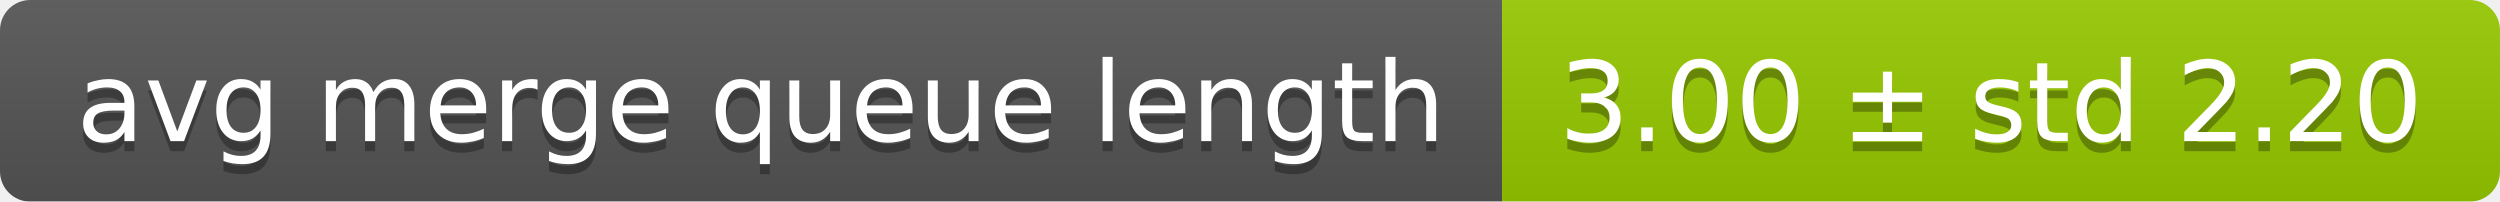
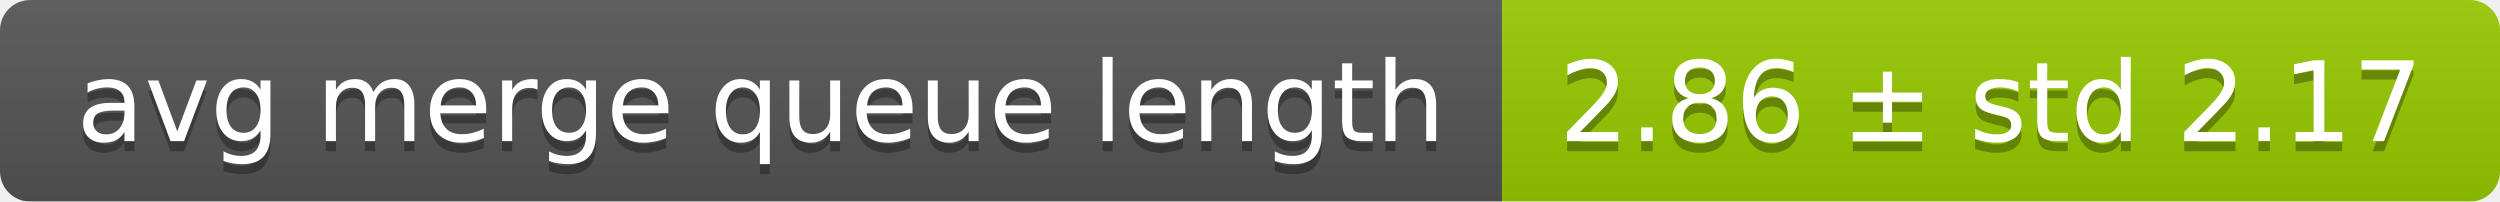
<svg xmlns="http://www.w3.org/2000/svg" width="248" height="20">
  <linearGradient id="smooth" x2="0" y2="100%">
    <stop offset="0" stop-color="#bbb" stop-opacity=".1" />
    <stop offset="1" stop-opacity=".1" />
  </linearGradient>
  <mask id="round">
    <rect width="248" height="20" rx="3" fill="#fff" />
  </mask>
  <g mask="url(#round)">
    <rect width="149" height="20" fill="#555" />
    <rect x="149" width="99" height="20" fill="#97ca00" />
    <rect width="248" height="20" fill="url(#smooth)" />
  </g>
  <g fill="#fff" text-anchor="middle" font-family="DejaVu Sans,Verdana,Geneva,sans-serif" font-size="11">
    <text x="75.5" y="15" fill="#010101" fill-opacity=".3">avg merge queue length</text>
    <text x="75.5" y="14">avg merge queue length</text>
-     <text x="197.5" y="15" fill="#010101" fill-opacity=".3">3.00 ± std 2.20</text>
-     <text x="197.5" y="14">3.00 ± std 2.20</text>
+     <text x="197.5" y="15" fill="#010101" fill-opacity=".3">2.86 ± std 2.17</text>
+     <text x="197.5" y="14">2.86 ± std 2.17</text>
  </g>
</svg>
